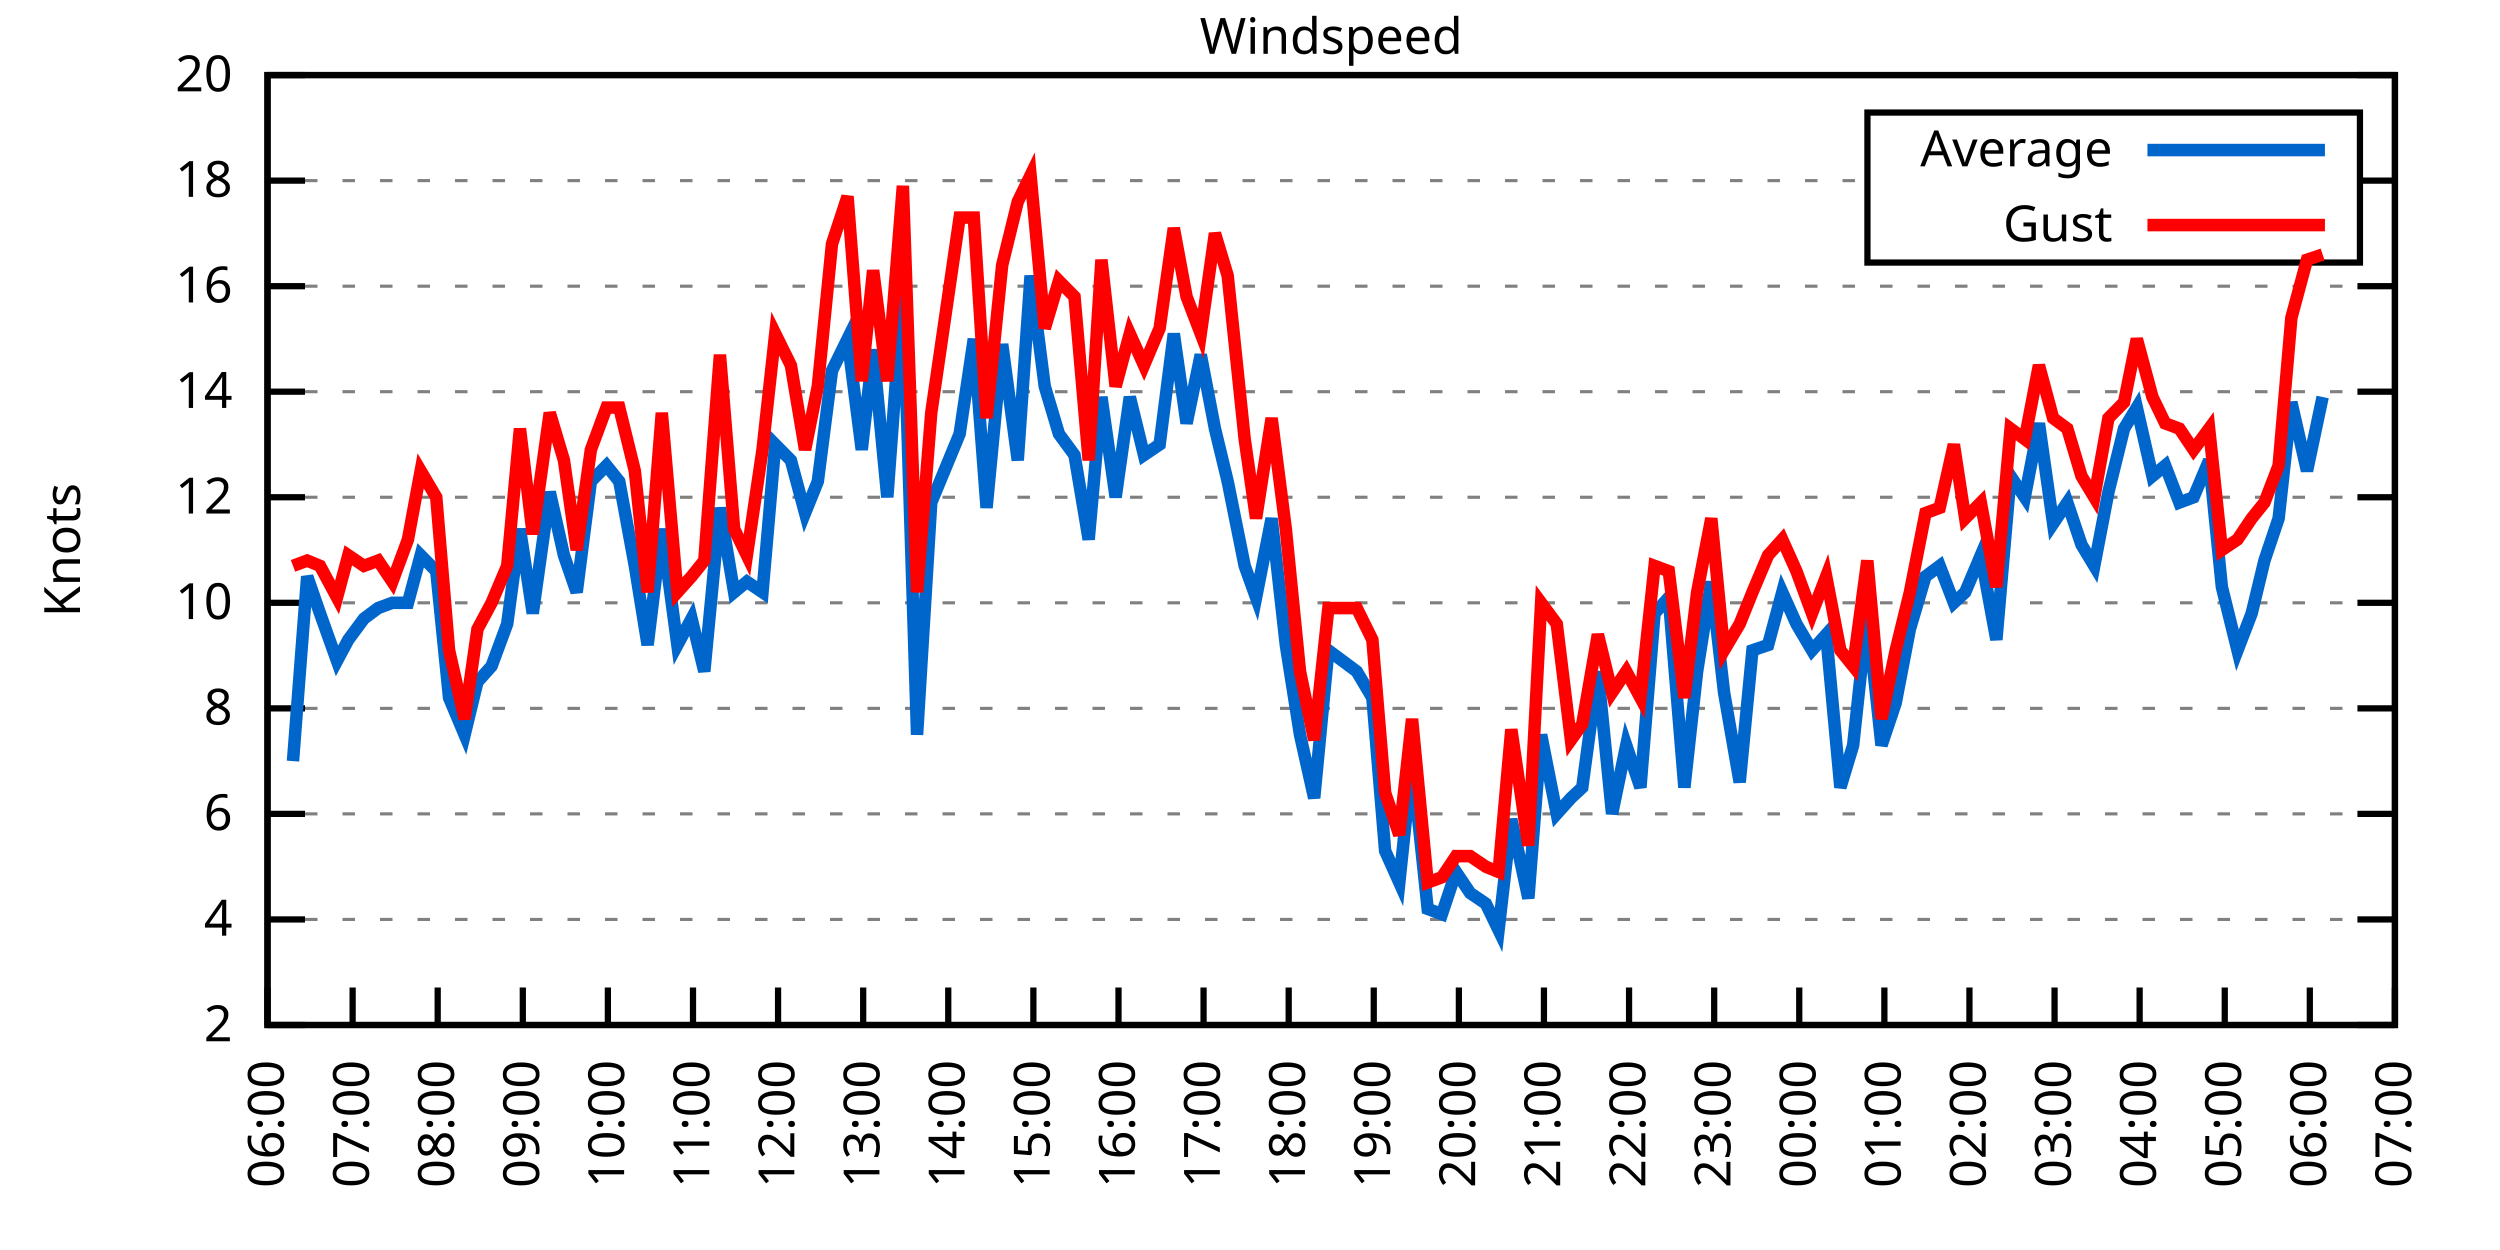
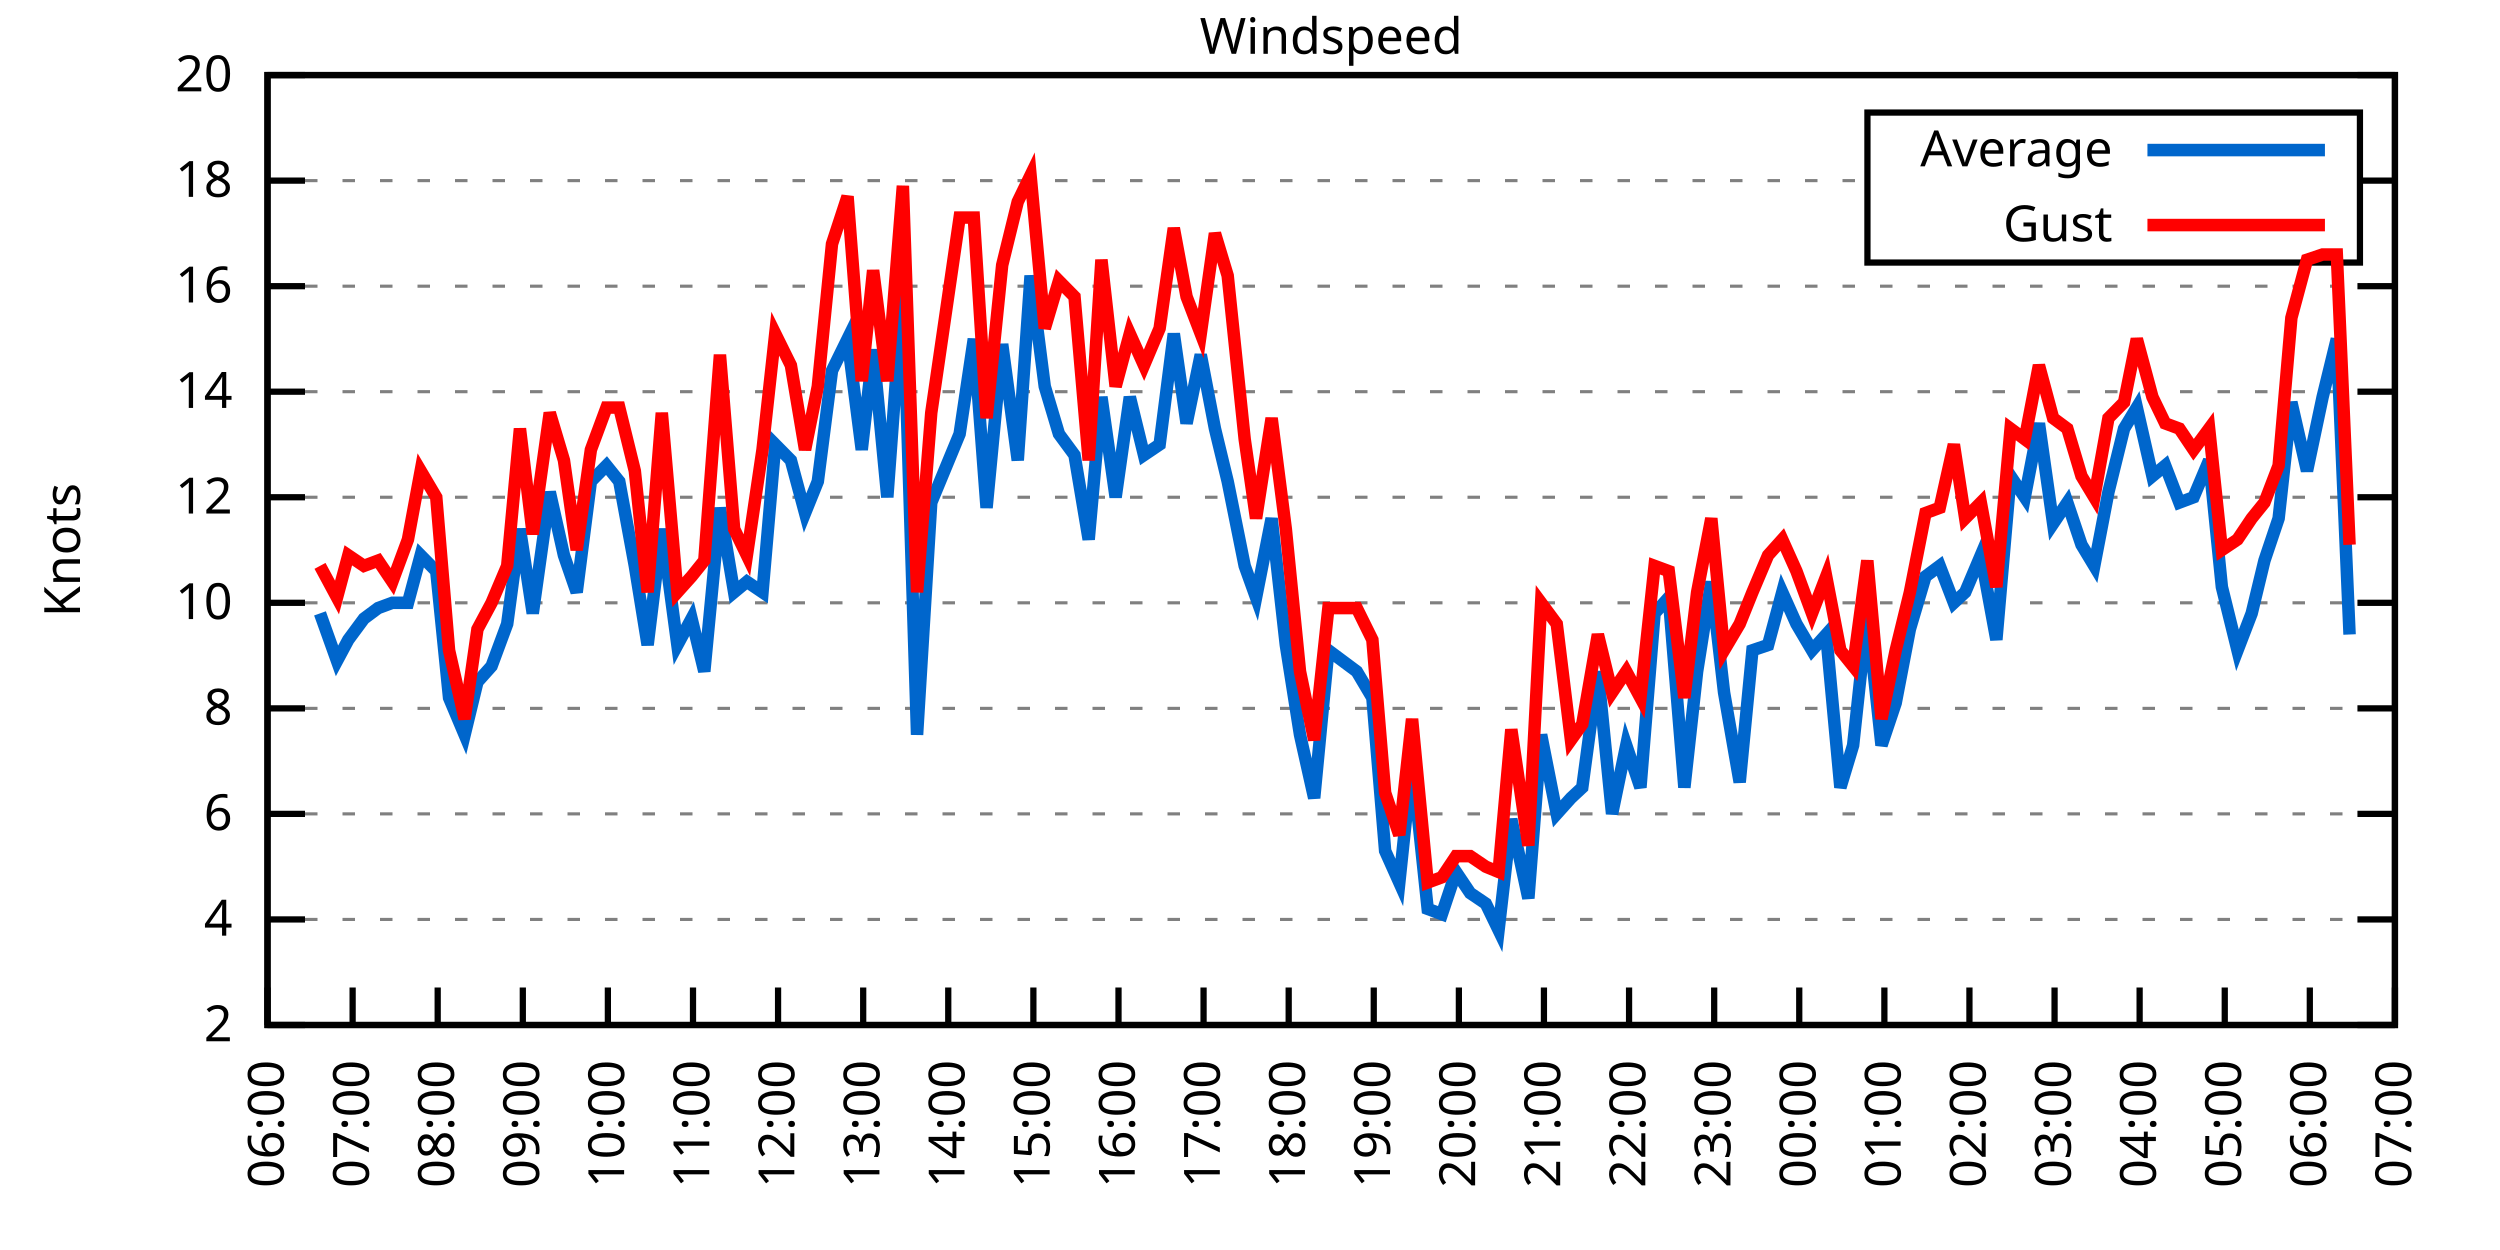
<svg xmlns="http://www.w3.org/2000/svg" xmlns:xlink="http://www.w3.org/1999/xlink" width="400" height="200" viewBox="0 0 400 200">
  <g id="gnuplot_canvas">
    <rect x="0" y="0" width="400" height="200" fill="none" />
    <defs>
      <circle id="gpDot" r="0.5" stroke-width="0.5" stroke="currentColor" />
      <path id="gpPt0" stroke-width="0.333" stroke="currentColor" d="M-1,0 h2 M0,-1 v2" />
      <path id="gpPt1" stroke-width="0.333" stroke="currentColor" d="M-1,-1 L1,1 M1,-1 L-1,1" />
      <path id="gpPt2" stroke-width="0.333" stroke="currentColor" d="M-1,0 L1,0 M0,-1 L0,1 M-1,-1 L1,1 M-1,1 L1,-1" />
      <rect id="gpPt3" stroke-width="0.333" stroke="currentColor" x="-1" y="-1" width="2" height="2" />
      <rect id="gpPt4" stroke-width="0.333" stroke="currentColor" fill="currentColor" x="-1" y="-1" width="2" height="2" />
      <circle id="gpPt5" stroke-width="0.333" stroke="currentColor" cx="0" cy="0" r="1" />
      <use xlink:href="#gpPt5" id="gpPt6" fill="currentColor" stroke="none" />
      <path id="gpPt7" stroke-width="0.333" stroke="currentColor" d="M0,-1.33 L-1.33,0.67 L1.33,0.67 z" />
      <use xlink:href="#gpPt7" id="gpPt8" fill="currentColor" stroke="none" />
      <use xlink:href="#gpPt7" id="gpPt9" stroke="currentColor" transform="rotate(180)" />
      <use xlink:href="#gpPt9" id="gpPt10" fill="currentColor" stroke="none" />
      <use xlink:href="#gpPt3" id="gpPt11" stroke="currentColor" transform="rotate(45)" />
      <use xlink:href="#gpPt11" id="gpPt12" fill="currentColor" stroke="none" />
      <path id="gpPt13" stroke-width="0.333" stroke="currentColor" d="M0,1.330 L1.265,0.411 L0.782,-1.067 L-0.782,-1.076 L-1.265,0.411 z" />
      <use xlink:href="#gpPt13" id="gpPt14" fill="currentColor" stroke="none" />
      <filter id="textbox" filterUnits="objectBoundingBox" x="0" y="0" height="1" width="1">
        <feFlood flood-color="white" flood-opacity="1" result="bgnd" />
        <feComposite in="SourceGraphic" in2="bgnd" operator="atop" />
      </filter>
      <filter id="greybox" filterUnits="objectBoundingBox" x="0" y="0" height="1" width="1">
        <feFlood flood-color="lightgrey" flood-opacity="1" result="grey" />
        <feComposite in="SourceGraphic" in2="grey" operator="atop" />
      </filter>
    </defs>
    <g fill="none" color="white" stroke="currentColor" stroke-width="1.00" stroke-linecap="butt" stroke-linejoin="miter">
</g>
    <g fill="none" color="black" stroke="currentColor" stroke-width="1.00" stroke-linecap="butt" stroke-linejoin="miter">
      <g stroke="none" shape-rendering="crispEdges">
        <polygon fill="rgb(255, 255, 255)" points="42.80,164.00 383.18,164.00 383.18,12.02 42.80,12.02 " />
      </g>
    </g>
    <g fill="none" color="black" stroke="currentColor" stroke-width="1.00" stroke-linecap="butt" stroke-linejoin="miter">
</g>
    <g fill="none" color="black" stroke="black" stroke-width="0.50" stroke-linecap="butt" stroke-linejoin="miter">
</g>
    <g fill="none" color="gray" stroke="currentColor" stroke-width="0.50" stroke-linecap="butt" stroke-linejoin="miter">
      <path stroke="gray" stroke-dasharray="2,4" class="gridline" d="M42.80,164.00 L383.19,164.00  " />
    </g>
    <g fill="none" color="gray" stroke="gray" stroke-width="1.00" stroke-linecap="butt" stroke-linejoin="miter">
</g>
    <g fill="none" color="black" stroke="currentColor" stroke-width="1.00" stroke-linecap="butt" stroke-linejoin="miter">
      <path stroke="black" d="M42.80,164.00 L48.80,164.00 M383.19,164.00 L377.19,164.00  " />
      <g transform="translate(37.20,166.60)" stroke="none" fill="black" font-family="Sans" font-size="8.00" text-anchor="end">
        <text>
          <tspan font-family="Sans"> 2</tspan>
        </text>
      </g>
    </g>
    <g fill="none" color="black" stroke="currentColor" stroke-width="1.00" stroke-linecap="butt" stroke-linejoin="miter">
</g>
    <g fill="none" color="black" stroke="black" stroke-width="0.50" stroke-linecap="butt" stroke-linejoin="miter">
</g>
    <g fill="none" color="gray" stroke="currentColor" stroke-width="0.50" stroke-linecap="butt" stroke-linejoin="miter">
      <path stroke="gray" stroke-dasharray="2,4" class="gridline" d="M42.80,147.11 L383.19,147.11  " />
    </g>
    <g fill="none" color="gray" stroke="gray" stroke-width="1.00" stroke-linecap="butt" stroke-linejoin="miter">
</g>
    <g fill="none" color="black" stroke="currentColor" stroke-width="1.00" stroke-linecap="butt" stroke-linejoin="miter">
      <path stroke="black" d="M42.80,147.11 L48.80,147.11 M383.19,147.11 L377.19,147.11  " />
      <g transform="translate(37.20,149.71)" stroke="none" fill="black" font-family="Sans" font-size="8.00" text-anchor="end">
        <text>
          <tspan font-family="Sans"> 4</tspan>
        </text>
      </g>
    </g>
    <g fill="none" color="black" stroke="currentColor" stroke-width="1.00" stroke-linecap="butt" stroke-linejoin="miter">
</g>
    <g fill="none" color="black" stroke="black" stroke-width="0.50" stroke-linecap="butt" stroke-linejoin="miter">
</g>
    <g fill="none" color="gray" stroke="currentColor" stroke-width="0.50" stroke-linecap="butt" stroke-linejoin="miter">
      <path stroke="gray" stroke-dasharray="2,4" class="gridline" d="M42.80,130.22 L383.19,130.22  " />
    </g>
    <g fill="none" color="gray" stroke="gray" stroke-width="1.00" stroke-linecap="butt" stroke-linejoin="miter">
</g>
    <g fill="none" color="black" stroke="currentColor" stroke-width="1.00" stroke-linecap="butt" stroke-linejoin="miter">
      <path stroke="black" d="M42.80,130.22 L48.80,130.22 M383.19,130.22 L377.19,130.22  " />
      <g transform="translate(37.20,132.82)" stroke="none" fill="black" font-family="Sans" font-size="8.00" text-anchor="end">
        <text>
          <tspan font-family="Sans"> 6</tspan>
        </text>
      </g>
    </g>
    <g fill="none" color="black" stroke="currentColor" stroke-width="1.00" stroke-linecap="butt" stroke-linejoin="miter">
</g>
    <g fill="none" color="black" stroke="black" stroke-width="0.50" stroke-linecap="butt" stroke-linejoin="miter">
</g>
    <g fill="none" color="gray" stroke="currentColor" stroke-width="0.50" stroke-linecap="butt" stroke-linejoin="miter">
      <path stroke="gray" stroke-dasharray="2,4" class="gridline" d="M42.80,113.34 L383.19,113.34  " />
    </g>
    <g fill="none" color="gray" stroke="gray" stroke-width="1.00" stroke-linecap="butt" stroke-linejoin="miter">
</g>
    <g fill="none" color="black" stroke="currentColor" stroke-width="1.00" stroke-linecap="butt" stroke-linejoin="miter">
      <path stroke="black" d="M42.80,113.34 L48.80,113.34 M383.19,113.34 L377.19,113.34  " />
      <g transform="translate(37.20,115.94)" stroke="none" fill="black" font-family="Sans" font-size="8.00" text-anchor="end">
        <text>
          <tspan font-family="Sans"> 8</tspan>
        </text>
      </g>
    </g>
    <g fill="none" color="black" stroke="currentColor" stroke-width="1.00" stroke-linecap="butt" stroke-linejoin="miter">
</g>
    <g fill="none" color="black" stroke="black" stroke-width="0.50" stroke-linecap="butt" stroke-linejoin="miter">
</g>
    <g fill="none" color="gray" stroke="currentColor" stroke-width="0.50" stroke-linecap="butt" stroke-linejoin="miter">
      <path stroke="gray" stroke-dasharray="2,4" class="gridline" d="M42.80,96.45 L383.19,96.45  " />
    </g>
    <g fill="none" color="gray" stroke="gray" stroke-width="1.00" stroke-linecap="butt" stroke-linejoin="miter">
</g>
    <g fill="none" color="black" stroke="currentColor" stroke-width="1.00" stroke-linecap="butt" stroke-linejoin="miter">
      <path stroke="black" d="M42.80,96.45 L48.80,96.45 M383.19,96.45 L377.19,96.45  " />
      <g transform="translate(37.20,99.05)" stroke="none" fill="black" font-family="Sans" font-size="8.00" text-anchor="end">
        <text>
          <tspan font-family="Sans"> 10</tspan>
        </text>
      </g>
    </g>
    <g fill="none" color="black" stroke="currentColor" stroke-width="1.00" stroke-linecap="butt" stroke-linejoin="miter">
</g>
    <g fill="none" color="black" stroke="black" stroke-width="0.50" stroke-linecap="butt" stroke-linejoin="miter">
</g>
    <g fill="none" color="gray" stroke="currentColor" stroke-width="0.50" stroke-linecap="butt" stroke-linejoin="miter">
      <path stroke="gray" stroke-dasharray="2,4" class="gridline" d="M42.80,79.56 L383.19,79.56  " />
    </g>
    <g fill="none" color="gray" stroke="gray" stroke-width="1.00" stroke-linecap="butt" stroke-linejoin="miter">
</g>
    <g fill="none" color="black" stroke="currentColor" stroke-width="1.00" stroke-linecap="butt" stroke-linejoin="miter">
      <path stroke="black" d="M42.80,79.56 L48.80,79.56 M383.19,79.56 L377.19,79.56  " />
      <g transform="translate(37.20,82.16)" stroke="none" fill="black" font-family="Sans" font-size="8.00" text-anchor="end">
        <text>
          <tspan font-family="Sans"> 12</tspan>
        </text>
      </g>
    </g>
    <g fill="none" color="black" stroke="currentColor" stroke-width="1.00" stroke-linecap="butt" stroke-linejoin="miter">
</g>
    <g fill="none" color="black" stroke="black" stroke-width="0.50" stroke-linecap="butt" stroke-linejoin="miter">
</g>
    <g fill="none" color="gray" stroke="currentColor" stroke-width="0.50" stroke-linecap="butt" stroke-linejoin="miter">
      <path stroke="gray" stroke-dasharray="2,4" class="gridline" d="M42.80,62.67 L383.19,62.67  " />
    </g>
    <g fill="none" color="gray" stroke="gray" stroke-width="1.00" stroke-linecap="butt" stroke-linejoin="miter">
</g>
    <g fill="none" color="black" stroke="currentColor" stroke-width="1.00" stroke-linecap="butt" stroke-linejoin="miter">
      <path stroke="black" d="M42.80,62.67 L48.80,62.67 M383.19,62.67 L377.19,62.67  " />
      <g transform="translate(37.20,65.27)" stroke="none" fill="black" font-family="Sans" font-size="8.00" text-anchor="end">
        <text>
          <tspan font-family="Sans"> 14</tspan>
        </text>
      </g>
    </g>
    <g fill="none" color="black" stroke="currentColor" stroke-width="1.00" stroke-linecap="butt" stroke-linejoin="miter">
</g>
    <g fill="none" color="black" stroke="black" stroke-width="0.50" stroke-linecap="butt" stroke-linejoin="miter">
</g>
    <g fill="none" color="gray" stroke="currentColor" stroke-width="0.50" stroke-linecap="butt" stroke-linejoin="miter">
      <path stroke="gray" stroke-dasharray="2,4" class="gridline" d="M42.80,45.79 L383.19,45.79  " />
    </g>
    <g fill="none" color="gray" stroke="gray" stroke-width="1.00" stroke-linecap="butt" stroke-linejoin="miter">
</g>
    <g fill="none" color="black" stroke="currentColor" stroke-width="1.00" stroke-linecap="butt" stroke-linejoin="miter">
      <path stroke="black" d="M42.80,45.79 L48.80,45.79 M383.19,45.79 L377.19,45.79  " />
      <g transform="translate(37.20,48.39)" stroke="none" fill="black" font-family="Sans" font-size="8.00" text-anchor="end">
        <text>
          <tspan font-family="Sans"> 16</tspan>
        </text>
      </g>
    </g>
    <g fill="none" color="black" stroke="currentColor" stroke-width="1.00" stroke-linecap="butt" stroke-linejoin="miter">
</g>
    <g fill="none" color="black" stroke="black" stroke-width="0.50" stroke-linecap="butt" stroke-linejoin="miter">
</g>
    <g fill="none" color="gray" stroke="currentColor" stroke-width="0.50" stroke-linecap="butt" stroke-linejoin="miter">
      <path stroke="gray" stroke-dasharray="2,4" class="gridline" d="M42.80,28.90 L298.79,28.90 M377.59,28.90 L383.19,28.90  " />
    </g>
    <g fill="none" color="gray" stroke="gray" stroke-width="1.00" stroke-linecap="butt" stroke-linejoin="miter">
</g>
    <g fill="none" color="black" stroke="currentColor" stroke-width="1.00" stroke-linecap="butt" stroke-linejoin="miter">
      <path stroke="black" d="M42.80,28.90 L48.80,28.90 M383.19,28.90 L377.19,28.90  " />
      <g transform="translate(37.20,31.50)" stroke="none" fill="black" font-family="Sans" font-size="8.00" text-anchor="end">
        <text>
          <tspan font-family="Sans"> 18</tspan>
        </text>
      </g>
    </g>
    <g fill="none" color="black" stroke="currentColor" stroke-width="1.00" stroke-linecap="butt" stroke-linejoin="miter">
</g>
    <g fill="none" color="black" stroke="black" stroke-width="0.50" stroke-linecap="butt" stroke-linejoin="miter">
</g>
    <g fill="none" color="gray" stroke="currentColor" stroke-width="0.50" stroke-linecap="butt" stroke-linejoin="miter">
      <path stroke="gray" stroke-dasharray="2,4" class="gridline" d="M42.80,12.01 L383.19,12.01  " />
    </g>
    <g fill="none" color="gray" stroke="gray" stroke-width="1.00" stroke-linecap="butt" stroke-linejoin="miter">
</g>
    <g fill="none" color="black" stroke="currentColor" stroke-width="1.00" stroke-linecap="butt" stroke-linejoin="miter">
      <path stroke="black" d="M42.80,12.01 L48.80,12.01 M383.19,12.01 L377.19,12.01  " />
      <g transform="translate(37.20,14.61)" stroke="none" fill="black" font-family="Sans" font-size="8.00" text-anchor="end">
        <text>
          <tspan font-family="Sans"> 20</tspan>
        </text>
      </g>
    </g>
    <g fill="none" color="black" stroke="currentColor" stroke-width="1.00" stroke-linecap="butt" stroke-linejoin="miter">
      <path stroke="black" d="M42.80,164.00 L42.80,158.00  " />
      <g transform="translate(45.40,169.60) rotate(270.00)" stroke="none" fill="black" font-family="Sans" font-size="8.00" text-anchor="end">
        <text>
          <tspan font-family="Sans">06:00</tspan>
        </text>
      </g>
    </g>
    <g fill="none" color="black" stroke="currentColor" stroke-width="1.00" stroke-linecap="butt" stroke-linejoin="miter">
      <path stroke="black" d="M56.42,164.00 L56.42,158.00  " />
      <g transform="translate(59.02,169.60) rotate(270.00)" stroke="none" fill="black" font-family="Sans" font-size="8.00" text-anchor="end">
        <text>
          <tspan font-family="Sans">07:00</tspan>
        </text>
      </g>
    </g>
    <g fill="none" color="black" stroke="currentColor" stroke-width="1.00" stroke-linecap="butt" stroke-linejoin="miter">
      <path stroke="black" d="M70.03,164.00 L70.03,158.00  " />
      <g transform="translate(72.63,169.60) rotate(270.00)" stroke="none" fill="black" font-family="Sans" font-size="8.00" text-anchor="end">
        <text>
          <tspan font-family="Sans">08:00</tspan>
        </text>
      </g>
    </g>
    <g fill="none" color="black" stroke="currentColor" stroke-width="1.00" stroke-linecap="butt" stroke-linejoin="miter">
      <path stroke="black" d="M83.65,164.00 L83.65,158.00  " />
      <g transform="translate(86.25,169.60) rotate(270.00)" stroke="none" fill="black" font-family="Sans" font-size="8.00" text-anchor="end">
        <text>
          <tspan font-family="Sans">09:00</tspan>
        </text>
      </g>
    </g>
    <g fill="none" color="black" stroke="currentColor" stroke-width="1.00" stroke-linecap="butt" stroke-linejoin="miter">
      <path stroke="black" d="M97.26,164.00 L97.26,158.00  " />
      <g transform="translate(99.86,169.60) rotate(270.00)" stroke="none" fill="black" font-family="Sans" font-size="8.00" text-anchor="end">
        <text>
          <tspan font-family="Sans">10:00</tspan>
        </text>
      </g>
    </g>
    <g fill="none" color="black" stroke="currentColor" stroke-width="1.00" stroke-linecap="butt" stroke-linejoin="miter">
      <path stroke="black" d="M110.88,164.00 L110.88,158.00  " />
      <g transform="translate(113.48,169.60) rotate(270.00)" stroke="none" fill="black" font-family="Sans" font-size="8.00" text-anchor="end">
        <text>
          <tspan font-family="Sans">11:00</tspan>
        </text>
      </g>
    </g>
    <g fill="none" color="black" stroke="currentColor" stroke-width="1.00" stroke-linecap="butt" stroke-linejoin="miter">
      <path stroke="black" d="M124.49,164.00 L124.49,158.00  " />
      <g transform="translate(127.09,169.60) rotate(270.00)" stroke="none" fill="black" font-family="Sans" font-size="8.00" text-anchor="end">
        <text>
          <tspan font-family="Sans">12:00</tspan>
        </text>
      </g>
    </g>
    <g fill="none" color="black" stroke="currentColor" stroke-width="1.00" stroke-linecap="butt" stroke-linejoin="miter">
      <path stroke="black" d="M138.11,164.00 L138.11,158.00  " />
      <g transform="translate(140.71,169.60) rotate(270.00)" stroke="none" fill="black" font-family="Sans" font-size="8.00" text-anchor="end">
        <text>
          <tspan font-family="Sans">13:00</tspan>
        </text>
      </g>
    </g>
    <g fill="none" color="black" stroke="currentColor" stroke-width="1.00" stroke-linecap="butt" stroke-linejoin="miter">
      <path stroke="black" d="M151.72,164.00 L151.72,158.00  " />
      <g transform="translate(154.32,169.60) rotate(270.00)" stroke="none" fill="black" font-family="Sans" font-size="8.00" text-anchor="end">
        <text>
          <tspan font-family="Sans">14:00</tspan>
        </text>
      </g>
    </g>
    <g fill="none" color="black" stroke="currentColor" stroke-width="1.00" stroke-linecap="butt" stroke-linejoin="miter">
      <path stroke="black" d="M165.34,164.00 L165.34,158.00  " />
      <g transform="translate(167.94,169.60) rotate(270.00)" stroke="none" fill="black" font-family="Sans" font-size="8.00" text-anchor="end">
        <text>
          <tspan font-family="Sans">15:00</tspan>
        </text>
      </g>
    </g>
    <g fill="none" color="black" stroke="currentColor" stroke-width="1.00" stroke-linecap="butt" stroke-linejoin="miter">
      <path stroke="black" d="M178.96,164.00 L178.96,158.00  " />
      <g transform="translate(181.56,169.60) rotate(270.00)" stroke="none" fill="black" font-family="Sans" font-size="8.00" text-anchor="end">
        <text>
          <tspan font-family="Sans">16:00</tspan>
        </text>
      </g>
    </g>
    <g fill="none" color="black" stroke="currentColor" stroke-width="1.00" stroke-linecap="butt" stroke-linejoin="miter">
      <path stroke="black" d="M192.57,164.00 L192.57,158.00  " />
      <g transform="translate(195.17,169.60) rotate(270.00)" stroke="none" fill="black" font-family="Sans" font-size="8.00" text-anchor="end">
        <text>
          <tspan font-family="Sans">17:00</tspan>
        </text>
      </g>
    </g>
    <g fill="none" color="black" stroke="currentColor" stroke-width="1.00" stroke-linecap="butt" stroke-linejoin="miter">
      <path stroke="black" d="M206.19,164.00 L206.19,158.00  " />
      <g transform="translate(208.79,169.60) rotate(270.00)" stroke="none" fill="black" font-family="Sans" font-size="8.00" text-anchor="end">
        <text>
          <tspan font-family="Sans">18:00</tspan>
        </text>
      </g>
    </g>
    <g fill="none" color="black" stroke="currentColor" stroke-width="1.00" stroke-linecap="butt" stroke-linejoin="miter">
      <path stroke="black" d="M219.80,164.00 L219.80,158.00  " />
      <g transform="translate(222.40,169.60) rotate(270.00)" stroke="none" fill="black" font-family="Sans" font-size="8.00" text-anchor="end">
        <text>
          <tspan font-family="Sans">19:00</tspan>
        </text>
      </g>
    </g>
    <g fill="none" color="black" stroke="currentColor" stroke-width="1.00" stroke-linecap="butt" stroke-linejoin="miter">
      <path stroke="black" d="M233.42,164.00 L233.42,158.00  " />
      <g transform="translate(236.02,169.60) rotate(270.00)" stroke="none" fill="black" font-family="Sans" font-size="8.00" text-anchor="end">
        <text>
          <tspan font-family="Sans">20:00</tspan>
        </text>
      </g>
    </g>
    <g fill="none" color="black" stroke="currentColor" stroke-width="1.00" stroke-linecap="butt" stroke-linejoin="miter">
      <path stroke="black" d="M247.03,164.00 L247.03,158.00  " />
      <g transform="translate(249.63,169.60) rotate(270.00)" stroke="none" fill="black" font-family="Sans" font-size="8.00" text-anchor="end">
        <text>
          <tspan font-family="Sans">21:00</tspan>
        </text>
      </g>
    </g>
    <g fill="none" color="black" stroke="currentColor" stroke-width="1.00" stroke-linecap="butt" stroke-linejoin="miter">
      <path stroke="black" d="M260.65,164.00 L260.65,158.00  " />
      <g transform="translate(263.25,169.60) rotate(270.00)" stroke="none" fill="black" font-family="Sans" font-size="8.00" text-anchor="end">
        <text>
          <tspan font-family="Sans">22:00</tspan>
        </text>
      </g>
    </g>
    <g fill="none" color="black" stroke="currentColor" stroke-width="1.00" stroke-linecap="butt" stroke-linejoin="miter">
      <path stroke="black" d="M274.27,164.00 L274.27,158.00  " />
      <g transform="translate(276.87,169.60) rotate(270.00)" stroke="none" fill="black" font-family="Sans" font-size="8.00" text-anchor="end">
        <text>
          <tspan font-family="Sans">23:00</tspan>
        </text>
      </g>
    </g>
    <g fill="none" color="black" stroke="currentColor" stroke-width="1.00" stroke-linecap="butt" stroke-linejoin="miter">
      <path stroke="black" d="M287.88,164.00 L287.88,158.00  " />
      <g transform="translate(290.48,169.60) rotate(270.00)" stroke="none" fill="black" font-family="Sans" font-size="8.00" text-anchor="end">
        <text>
          <tspan font-family="Sans">00:00</tspan>
        </text>
      </g>
    </g>
    <g fill="none" color="black" stroke="currentColor" stroke-width="1.00" stroke-linecap="butt" stroke-linejoin="miter">
      <path stroke="black" d="M301.50,164.00 L301.50,158.00  " />
      <g transform="translate(304.10,169.60) rotate(270.00)" stroke="none" fill="black" font-family="Sans" font-size="8.00" text-anchor="end">
        <text>
          <tspan font-family="Sans">01:00</tspan>
        </text>
      </g>
    </g>
    <g fill="none" color="black" stroke="currentColor" stroke-width="1.00" stroke-linecap="butt" stroke-linejoin="miter">
      <path stroke="black" d="M315.11,164.00 L315.11,158.00  " />
      <g transform="translate(317.71,169.60) rotate(270.00)" stroke="none" fill="black" font-family="Sans" font-size="8.00" text-anchor="end">
        <text>
          <tspan font-family="Sans">02:00</tspan>
        </text>
      </g>
    </g>
    <g fill="none" color="black" stroke="currentColor" stroke-width="1.00" stroke-linecap="butt" stroke-linejoin="miter">
      <path stroke="black" d="M328.73,164.00 L328.73,158.00  " />
      <g transform="translate(331.33,169.60) rotate(270.00)" stroke="none" fill="black" font-family="Sans" font-size="8.00" text-anchor="end">
        <text>
          <tspan font-family="Sans">03:00</tspan>
        </text>
      </g>
    </g>
    <g fill="none" color="black" stroke="currentColor" stroke-width="1.00" stroke-linecap="butt" stroke-linejoin="miter">
      <path stroke="black" d="M342.34,164.00 L342.34,158.00  " />
      <g transform="translate(344.94,169.60) rotate(270.00)" stroke="none" fill="black" font-family="Sans" font-size="8.00" text-anchor="end">
        <text>
          <tspan font-family="Sans">04:00</tspan>
        </text>
      </g>
    </g>
    <g fill="none" color="black" stroke="currentColor" stroke-width="1.00" stroke-linecap="butt" stroke-linejoin="miter">
      <path stroke="black" d="M355.96,164.00 L355.96,158.00  " />
      <g transform="translate(358.56,169.60) rotate(270.00)" stroke="none" fill="black" font-family="Sans" font-size="8.00" text-anchor="end">
        <text>
          <tspan font-family="Sans">05:00</tspan>
        </text>
      </g>
    </g>
    <g fill="none" color="black" stroke="currentColor" stroke-width="1.00" stroke-linecap="butt" stroke-linejoin="miter">
      <path stroke="black" d="M369.57,164.00 L369.57,158.00  " />
      <g transform="translate(372.17,169.60) rotate(270.00)" stroke="none" fill="black" font-family="Sans" font-size="8.00" text-anchor="end">
        <text>
          <tspan font-family="Sans">06:00</tspan>
        </text>
      </g>
    </g>
    <g fill="none" color="black" stroke="currentColor" stroke-width="1.00" stroke-linecap="butt" stroke-linejoin="miter">
      <path stroke="black" d="M383.19,164.00 L383.19,158.00  " />
      <g transform="translate(385.79,169.60) rotate(270.00)" stroke="none" fill="black" font-family="Sans" font-size="8.00" text-anchor="end">
        <text>
          <tspan font-family="Sans">07:00</tspan>
        </text>
      </g>
    </g>
    <g fill="none" color="black" stroke="currentColor" stroke-width="1.00" stroke-linecap="butt" stroke-linejoin="miter">
</g>
    <g fill="none" color="black" stroke="currentColor" stroke-width="1.00" stroke-linecap="butt" stroke-linejoin="miter">
      <path stroke="black" d="M42.80,12.01 L42.80,164.00 L383.19,164.00 L383.19,12.01 L42.80,12.01 Z  " />
    </g>
    <g fill="none" color="black" stroke="currentColor" stroke-width="1.00" stroke-linecap="butt" stroke-linejoin="miter">
</g>
    <g fill="none" color="black" stroke="currentColor" stroke-width="1.00" stroke-linecap="butt" stroke-linejoin="miter">
      <path stroke="black" d="M298.79,42.01 L298.79,18.01 L377.59,18.01 L377.59,42.01 L298.79,42.01 Z  " />
    </g>
    <g id="Windspeed_plot_1">
      <g fill="none" color="white" stroke="black" stroke-width="2.00" stroke-linecap="butt" stroke-linejoin="miter">
</g>
      <g fill="none" color="black" stroke="currentColor" stroke-width="2.00" stroke-linecap="butt" stroke-linejoin="miter">
        <g transform="translate(337.99,26.61)" stroke="none" fill="black" font-family="Sans" font-size="8.00" text-anchor="end">
          <text>
            <tspan font-family="Sans">Average</tspan>
          </text>
        </g>
      </g>
      <g fill="none" color="black" stroke="currentColor" stroke-width="2.00" stroke-linecap="butt" stroke-linejoin="miter">
-         <path stroke="rgb(  0, 102, 204)" d="M343.59,24.01 L371.99,24.01 M46.88,121.78 L49.15,92.23 L51.20,98.14 L53.92,105.74 L55.73,102.36 L58.23,98.98   L60.50,97.29 L62.77,96.45 L65.27,96.45 L67.31,88.85 L69.80,91.38 L71.85,111.65 L74.34,117.56 L76.39,109.11   L78.65,106.58 L81.15,99.83 L83.19,84.63 L85.24,98.14 L87.96,78.72 L90.23,88.85 L92.27,94.76 L94.54,77.03   L97.04,74.49 L99.08,77.03 L101.57,90.54 L103.62,103.20 L105.89,84.63 L108.38,103.20 L110.65,98.98 L112.69,107.43   L115.19,81.25 L117.46,94.76 L119.50,93.07 L122.00,94.76 L124.04,71.12 L126.54,73.65 L128.81,82.09 L130.85,77.03   L133.12,59.30 L135.61,54.23 L137.88,71.96 L139.70,55.92 L141.97,79.56 L144.46,45.79 L146.73,117.56 L149.00,80.41   L153.54,69.43 L155.81,54.23 L157.85,81.25 L160.35,55.07 L162.84,73.65 L164.89,44.10 L167.16,61.83 L169.43,69.43   L171.92,72.81 L174.19,86.32 L176.23,63.52 L178.50,79.56 L180.77,63.52 L183.04,72.81 L185.54,71.12 L187.81,53.39   L189.85,67.74 L192.12,56.76 L194.39,68.58 L196.43,77.03 L199.15,90.54 L200.97,95.60 L203.46,82.94 L205.73,103.20   L208.00,117.56 L210.27,127.69 L212.54,104.05 L217.08,107.43 L219.58,111.65 L221.62,136.14 L223.89,141.20 L225.93,121.78   L228.43,145.42 L230.70,146.27 L232.96,139.51 L235.23,142.89 L237.73,144.58 L239.77,148.80 L241.81,131.07 L244.54,143.73   L246.58,117.56 L249.08,130.22 L251.35,127.69 L253.16,126.00 L255.66,107.43 L257.93,130.22 L260.20,119.25 L262.47,126.00   L264.73,98.14 L267.00,95.60 L269.50,126.00 L271.54,107.43 L273.81,93.07 L275.85,110.80 L278.35,125.16 L280.39,104.05   L282.89,103.20 L285.16,94.76 L287.43,99.83 L289.92,104.05 L292.19,101.52 L294.46,126.00 L296.50,119.25 L298.77,98.14   L301.04,119.25 L303.31,112.49 L305.58,100.67 L308.08,92.23 L310.35,90.54 L312.62,96.45 L314.43,94.76 L316.93,88.85   L319.42,102.36 L321.69,76.18 L323.96,79.56 L326.23,67.74 L328.50,83.78 L330.77,80.41 L333.04,87.16 L335.08,90.54   L337.35,78.72 L339.85,68.58 L341.89,65.21 L344.39,76.18 L346.43,74.49 L348.70,80.41 L350.97,79.56 L353.46,73.65   L355.50,93.92 L358.00,104.05 L360.27,98.14 L362.31,89.69 L364.58,82.94 L366.62,64.36 L369.12,75.34 L371.62,63.52    " />
+         <path stroke="rgb(  0, 102, 204)" d="M343.59,24.01 L371.99,24.01 M51.20,98.14 L53.92,105.74 L55.73,102.36 L58.23,98.98 L60.50,97.29 L62.77,96.45   L65.27,96.45 L67.31,88.85 L69.80,91.38 L71.85,111.65 L74.34,117.56 L76.39,109.11 L78.65,106.58 L81.15,99.83   L83.19,84.63 L85.24,98.14 L87.96,78.72 L90.23,88.85 L92.27,94.76 L94.54,77.03 L97.04,74.49 L99.08,77.03   L101.57,90.54 L103.62,103.20 L105.89,84.63 L108.38,103.20 L110.65,98.98 L112.69,107.43 L115.19,81.25 L117.46,94.76   L119.50,93.07 L122.00,94.76 L124.04,71.12 L126.54,73.65 L128.81,82.09 L130.85,77.03 L133.12,59.30 L135.61,54.23   L137.88,71.96 L139.70,55.92 L141.97,79.56 L144.46,45.79 L146.73,117.56 L149.00,80.41 L153.54,69.43 L155.81,54.23   L157.85,81.25 L160.35,55.07 L162.84,73.65 L164.89,44.10 L167.16,61.83 L169.43,69.43 L171.92,72.81 L174.19,86.32   L176.23,63.52 L178.50,79.56 L180.77,63.52 L183.04,72.81 L185.54,71.12 L187.81,53.39 L189.85,67.74 L192.12,56.76   L194.39,68.58 L196.43,77.03 L199.15,90.54 L200.97,95.60 L203.46,82.94 L205.73,103.20 L208.00,117.56 L210.27,127.69   L212.54,104.05 L217.08,107.43 L219.58,111.65 L221.62,136.14 L223.89,141.20 L225.93,121.78 L228.43,145.42 L230.70,146.27   L232.96,139.51 L235.23,142.89 L237.73,144.58 L239.77,148.80 L241.81,131.07 L244.54,143.73 L246.58,117.56 L249.08,130.22   L251.35,127.69 L253.16,126.00 L255.66,107.43 L257.93,130.22 L260.20,119.25 L262.47,126.00 L264.73,98.14 L267.00,95.60   L269.50,126.00 L271.54,107.43 L273.81,93.07 L275.85,110.80 L278.35,125.16 L280.39,104.05 L282.89,103.20 L285.16,94.76   L287.43,99.83 L289.92,104.05 L292.19,101.52 L294.46,126.00 L296.50,119.25 L298.77,98.14 L301.04,119.25 L303.31,112.49   L305.58,100.67 L308.08,92.23 L310.35,90.54 L312.62,96.45 L314.43,94.76 L316.93,88.85 L319.42,102.36 L321.69,76.18   L323.96,79.56 L326.23,67.74 L328.50,83.78 L330.77,80.41 L333.04,87.16 L335.08,90.54 L337.35,78.72 L339.85,68.58   L341.89,65.21 L344.39,76.18 L346.43,74.49 L348.70,80.41 L350.97,79.56 L353.46,73.65 L355.50,93.92 L358.00,104.05   L360.27,98.14 L362.31,89.69 L364.58,82.94 L366.62,64.36 L369.12,75.34 L371.62,63.52 L373.89,54.23 L375.93,101.52    " />
      </g>
    </g>
    <g id="Windspeed_plot_2">
      <g fill="none" color="black" stroke="currentColor" stroke-width="2.00" stroke-linecap="butt" stroke-linejoin="miter">
        <g transform="translate(337.99,38.61)" stroke="none" fill="black" font-family="Sans" font-size="8.00" text-anchor="end">
          <text>
            <tspan font-family="Sans">Gust</tspan>
          </text>
        </g>
      </g>
      <g fill="none" color="black" stroke="currentColor" stroke-width="2.00" stroke-linecap="butt" stroke-linejoin="miter">
-         <path stroke="rgb(255,   0,   0)" d="M343.59,36.01 L371.99,36.01 M46.88,90.54 L49.15,89.69 L51.20,90.54 L53.92,95.60 L55.73,88.85 L58.23,90.54   L60.50,89.69 L62.77,93.07 L65.27,86.32 L67.31,75.34 L69.80,79.56 L71.85,104.05 L74.34,115.03 L76.39,100.67   L78.65,96.45 L81.15,90.54 L83.19,68.58 L85.24,85.47 L87.96,66.05 L90.23,73.65 L92.27,88.00 L94.54,71.96   L97.04,65.21 L99.08,65.21 L101.57,75.34 L103.62,94.76 L105.89,66.05 L108.38,94.76 L110.65,92.23 L112.69,89.69   L115.19,56.76 L117.46,84.63 L119.50,88.85 L122.00,71.96 L124.04,53.39 L126.54,58.45 L128.81,71.96 L130.85,61.83   L133.12,39.03 L135.61,31.43 L137.88,60.98 L139.70,43.25 L141.97,60.98 L144.46,29.74 L146.73,94.76 L149.00,66.05   L153.54,34.81 L155.81,34.81 L157.85,66.90 L160.35,42.41 L162.84,32.28 L164.89,28.05 L167.16,52.54 L169.43,44.94   L171.92,47.47 L174.19,73.65 L176.23,41.56 L178.50,61.83 L180.77,53.39 L183.04,58.45 L185.54,52.54 L187.81,36.50   L189.85,47.47 L192.12,53.39 L194.39,37.34 L196.43,44.10 L199.15,70.27 L200.97,82.94 L203.46,66.90 L205.73,84.63   L208.00,107.43 L210.27,118.40 L212.54,97.29 L217.08,97.29 L219.58,102.36 L221.62,126.85 L223.89,133.60 L225.93,115.03   L228.43,141.20 L230.70,140.36 L232.96,136.98 L235.23,136.98 L237.73,138.67 L239.77,139.51 L241.81,116.71 L244.54,135.29   L246.58,96.45 L249.08,99.83 L251.35,118.40 L253.16,115.87 L255.66,101.52 L257.93,110.80 L260.20,107.43 L262.47,111.65   L264.73,90.54 L267.00,91.38 L269.50,111.65 L271.54,94.76 L273.81,82.94 L275.85,104.05 L278.35,99.83 L280.39,94.76   L282.89,88.85 L285.16,86.32 L287.43,91.38 L289.92,98.14 L292.19,92.23 L294.46,104.05 L296.50,106.58 L298.77,89.69   L301.04,115.03 L303.31,104.05 L305.58,94.76 L308.08,82.09 L310.35,81.25 L312.62,71.12 L314.43,82.94 L316.93,80.41   L319.42,93.92 L321.69,68.58 L323.96,70.27 L326.23,58.45 L328.50,66.90 L330.77,68.58 L333.04,76.18 L335.08,79.56   L337.35,66.90 L339.85,64.36 L341.89,54.23 L344.39,63.52 L346.43,67.74 L348.70,68.58 L350.97,71.96 L353.46,68.58   L355.50,88.00 L358.00,86.32 L360.27,82.94 L362.31,80.41 L364.58,74.49 L366.62,50.85 L369.12,41.56 L371.62,40.72    " />
+         <path stroke="rgb(255,   0,   0)" d="M343.59,36.01 L371.99,36.01 M51.20,90.54 L53.92,95.60 L55.73,88.85 L58.23,90.54 L60.50,89.69 L62.77,93.07   L65.27,86.32 L67.31,75.34 L69.80,79.56 L71.85,104.05 L74.34,115.03 L76.39,100.67 L78.65,96.45 L81.15,90.54   L83.19,68.58 L85.24,85.47 L87.96,66.05 L90.23,73.65 L92.27,88.00 L94.54,71.96 L97.04,65.21 L99.08,65.21   L101.57,75.34 L103.62,94.76 L105.89,66.05 L108.38,94.76 L110.65,92.23 L112.69,89.69 L115.19,56.76 L117.46,84.63   L119.50,88.85 L122.00,71.96 L124.04,53.39 L126.54,58.45 L128.81,71.96 L130.85,61.83 L133.12,39.03 L135.61,31.43   L137.88,60.98 L139.70,43.25 L141.97,60.98 L144.46,29.74 L146.73,94.76 L149.00,66.05 L153.54,34.81 L155.81,34.81   L157.85,66.90 L160.35,42.41 L162.84,32.28 L164.89,28.05 L167.16,52.54 L169.43,44.94 L171.92,47.47 L174.19,73.65   L176.23,41.56 L178.50,61.83 L180.77,53.39 L183.04,58.45 L185.54,52.54 L187.81,36.50 L189.85,47.47 L192.12,53.39   L194.39,37.34 L196.43,44.10 L199.15,70.27 L200.97,82.94 L203.46,66.90 L205.73,84.63 L208.00,107.43 L210.27,118.40   L212.54,97.29 L217.08,97.29 L219.58,102.36 L221.62,126.85 L223.89,133.60 L225.93,115.03 L228.43,141.20 L230.70,140.36   L232.96,136.98 L235.23,136.98 L237.73,138.67 L239.77,139.51 L241.81,116.71 L244.54,135.29 L246.58,96.45 L249.08,99.83   L251.35,118.40 L253.16,115.87 L255.66,101.52 L257.93,110.80 L260.20,107.43 L262.47,111.65 L264.73,90.54 L267.00,91.38   L269.50,111.65 L271.54,94.76 L273.81,82.94 L275.85,104.05 L278.35,99.83 L280.39,94.76 L282.89,88.85 L285.16,86.32   L287.43,91.38 L289.92,98.14 L292.19,92.23 L294.46,104.05 L296.50,106.58 L298.77,89.69 L301.04,115.03 L303.31,104.05   L305.58,94.76 L308.08,82.09 L310.35,81.25 L312.62,71.12 L314.43,82.94 L316.93,80.41 L319.42,93.92 L321.69,68.58   L323.96,70.27 L326.23,58.45 L328.50,66.90 L330.77,68.58 L333.04,76.18 L335.08,79.56 L337.35,66.90 L339.85,64.36   L341.89,54.23 L344.39,63.52 L346.43,67.74 L348.70,68.58 L350.97,71.96 L353.46,68.58 L355.50,88.00 L358.00,86.32   L360.27,82.94 L362.31,80.41 L364.58,74.49 L366.62,50.85 L369.12,41.56 L371.62,40.72 L373.89,40.72 L375.93,87.16    " />
      </g>
    </g>
    <g fill="none" color="black" stroke="currentColor" stroke-width="2.00" stroke-linecap="butt" stroke-linejoin="miter">
</g>
    <g fill="none" color="black" stroke="black" stroke-width="1.00" stroke-linecap="butt" stroke-linejoin="miter">
</g>
    <g fill="none" color="black" stroke="currentColor" stroke-width="1.00" stroke-linecap="butt" stroke-linejoin="miter">
      <path stroke="black" d="M42.80,12.01 L42.80,164.00 L383.19,164.00 L383.19,12.01 L42.80,12.01 Z  " />
      <g transform="translate(12.80,88.01) rotate(270.00)" stroke="none" fill="black" font-family="Sans" font-size="8.00" text-anchor="middle">
        <text>
          <tspan font-family="Sans">Knots</tspan>
        </text>
      </g>
    </g>
    <g fill="none" color="black" stroke="currentColor" stroke-width="1.00" stroke-linecap="butt" stroke-linejoin="miter">
</g>
    <g fill="none" color="black" stroke="currentColor" stroke-width="1.00" stroke-linecap="butt" stroke-linejoin="miter">
      <g transform="translate(212.99,8.61)" stroke="none" fill="black" font-family="Sans" font-size="8.00" text-anchor="middle">
        <text>
          <tspan font-family="Sans">Windspeed</tspan>
        </text>
      </g>
    </g>
    <g fill="none" color="black" stroke="currentColor" stroke-width="1.00" stroke-linecap="butt" stroke-linejoin="miter">
</g>
  </g>
</svg>
